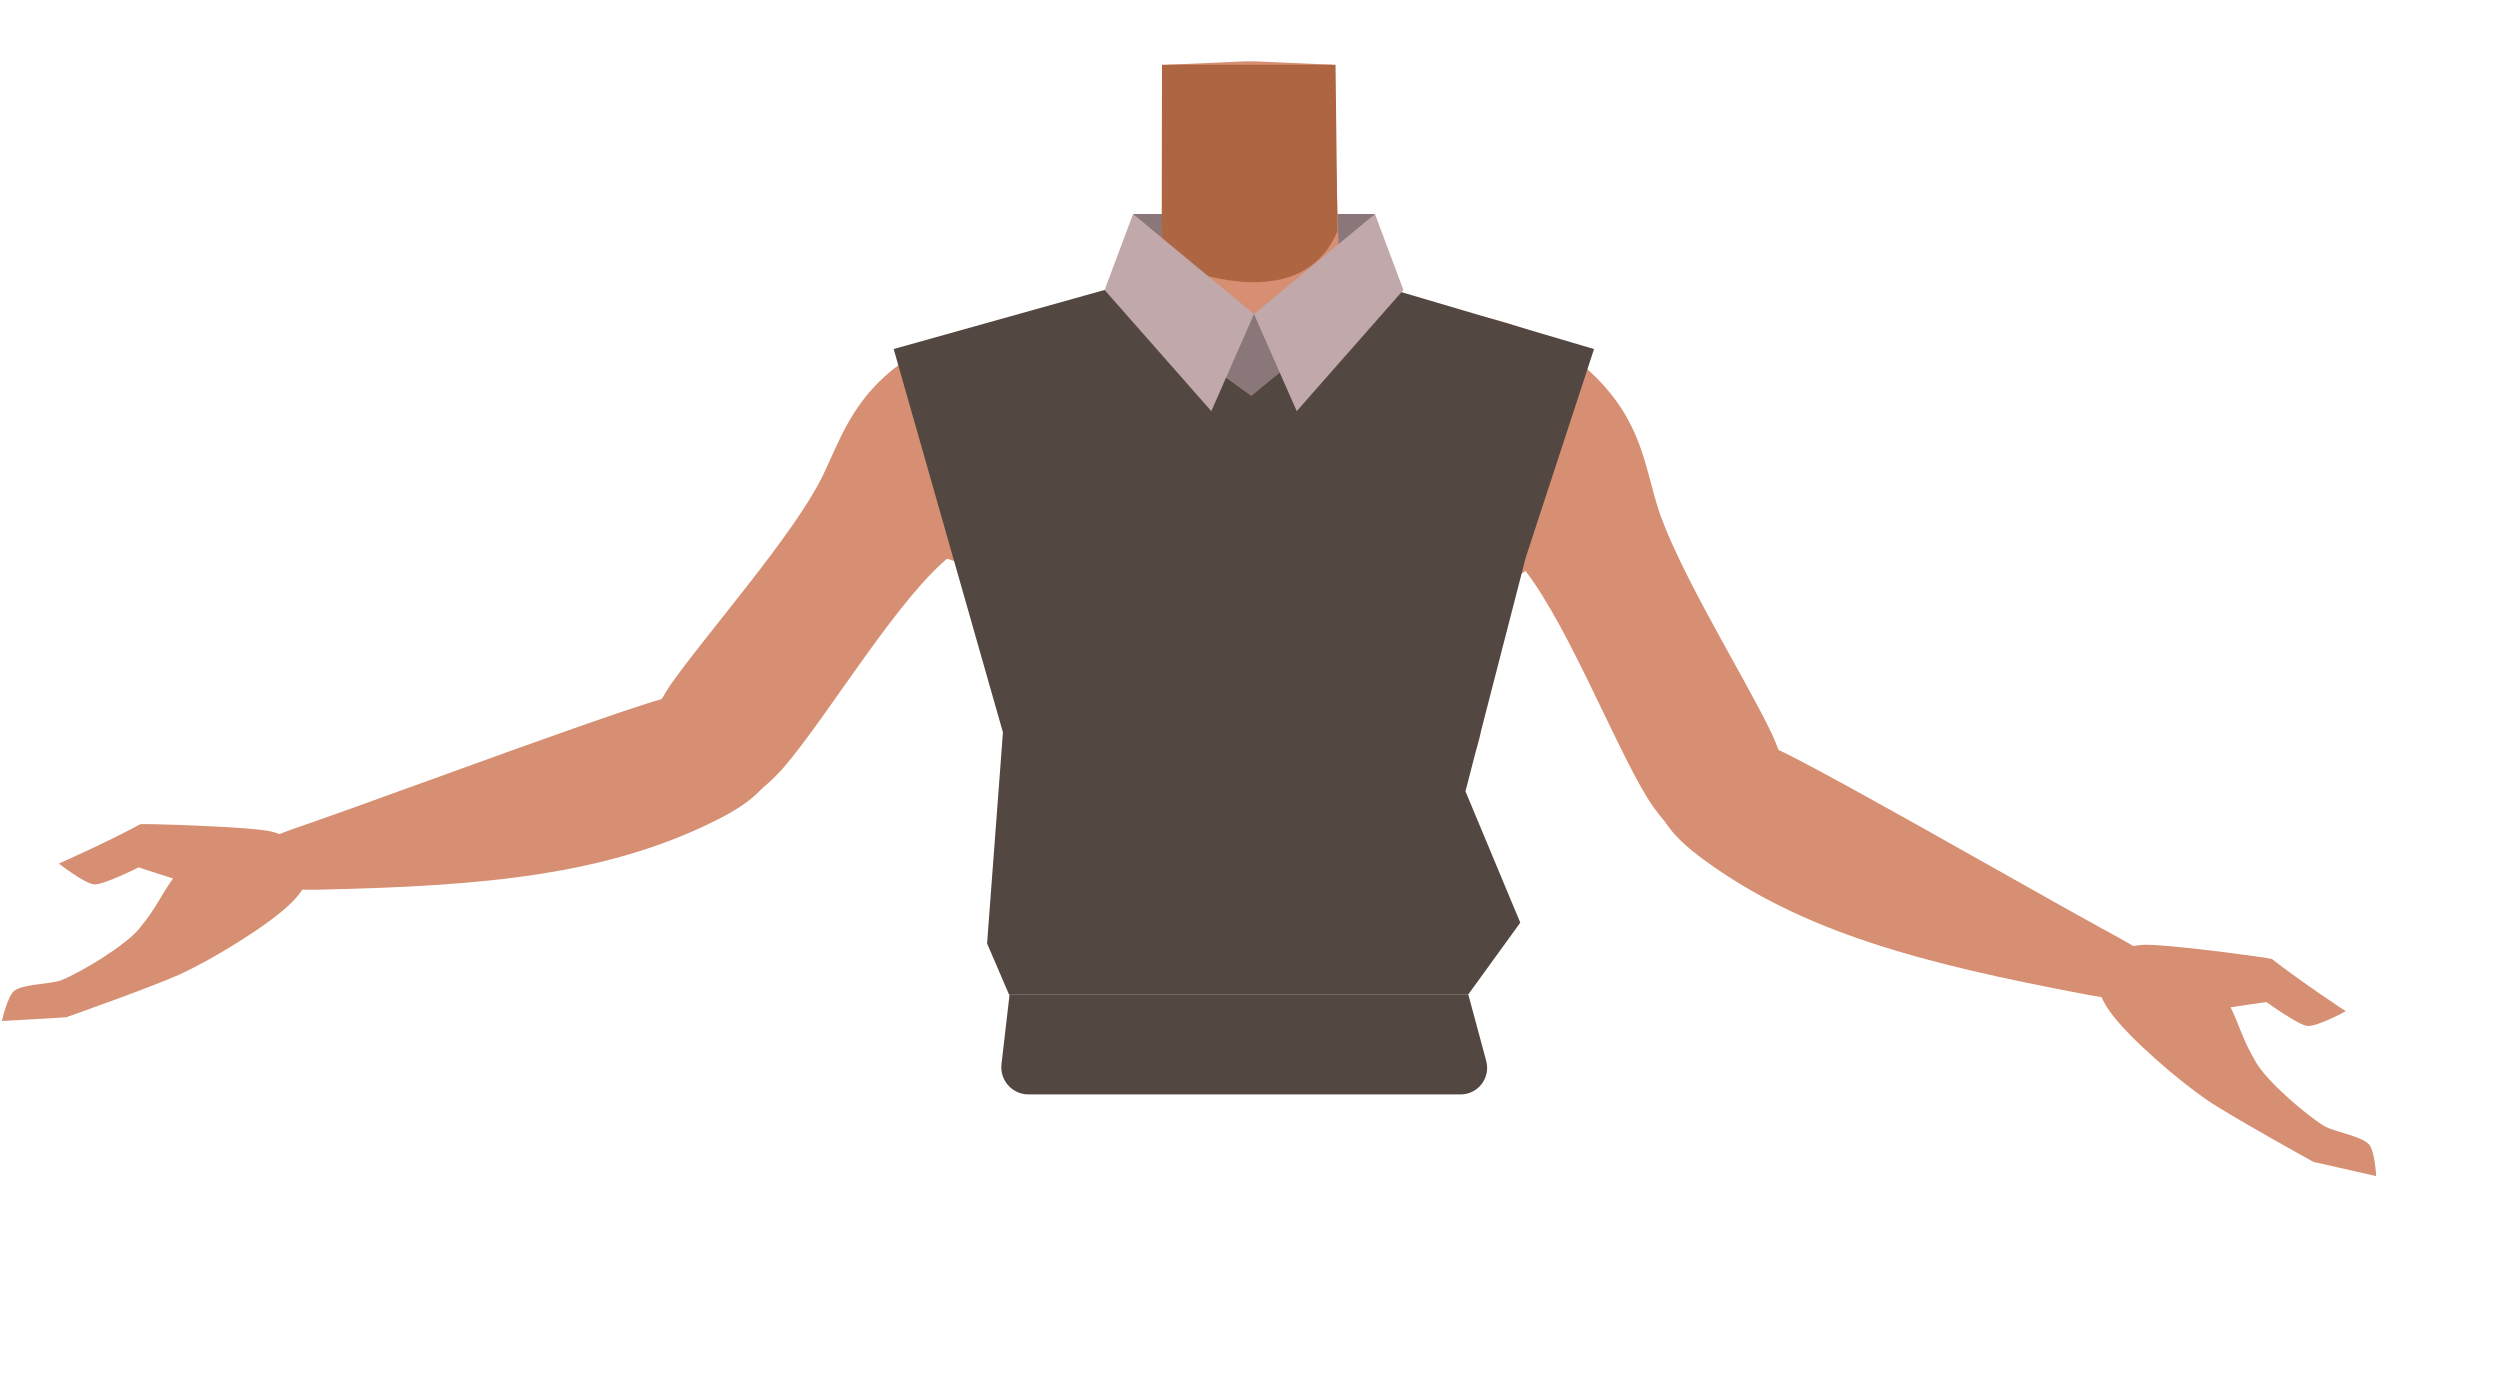
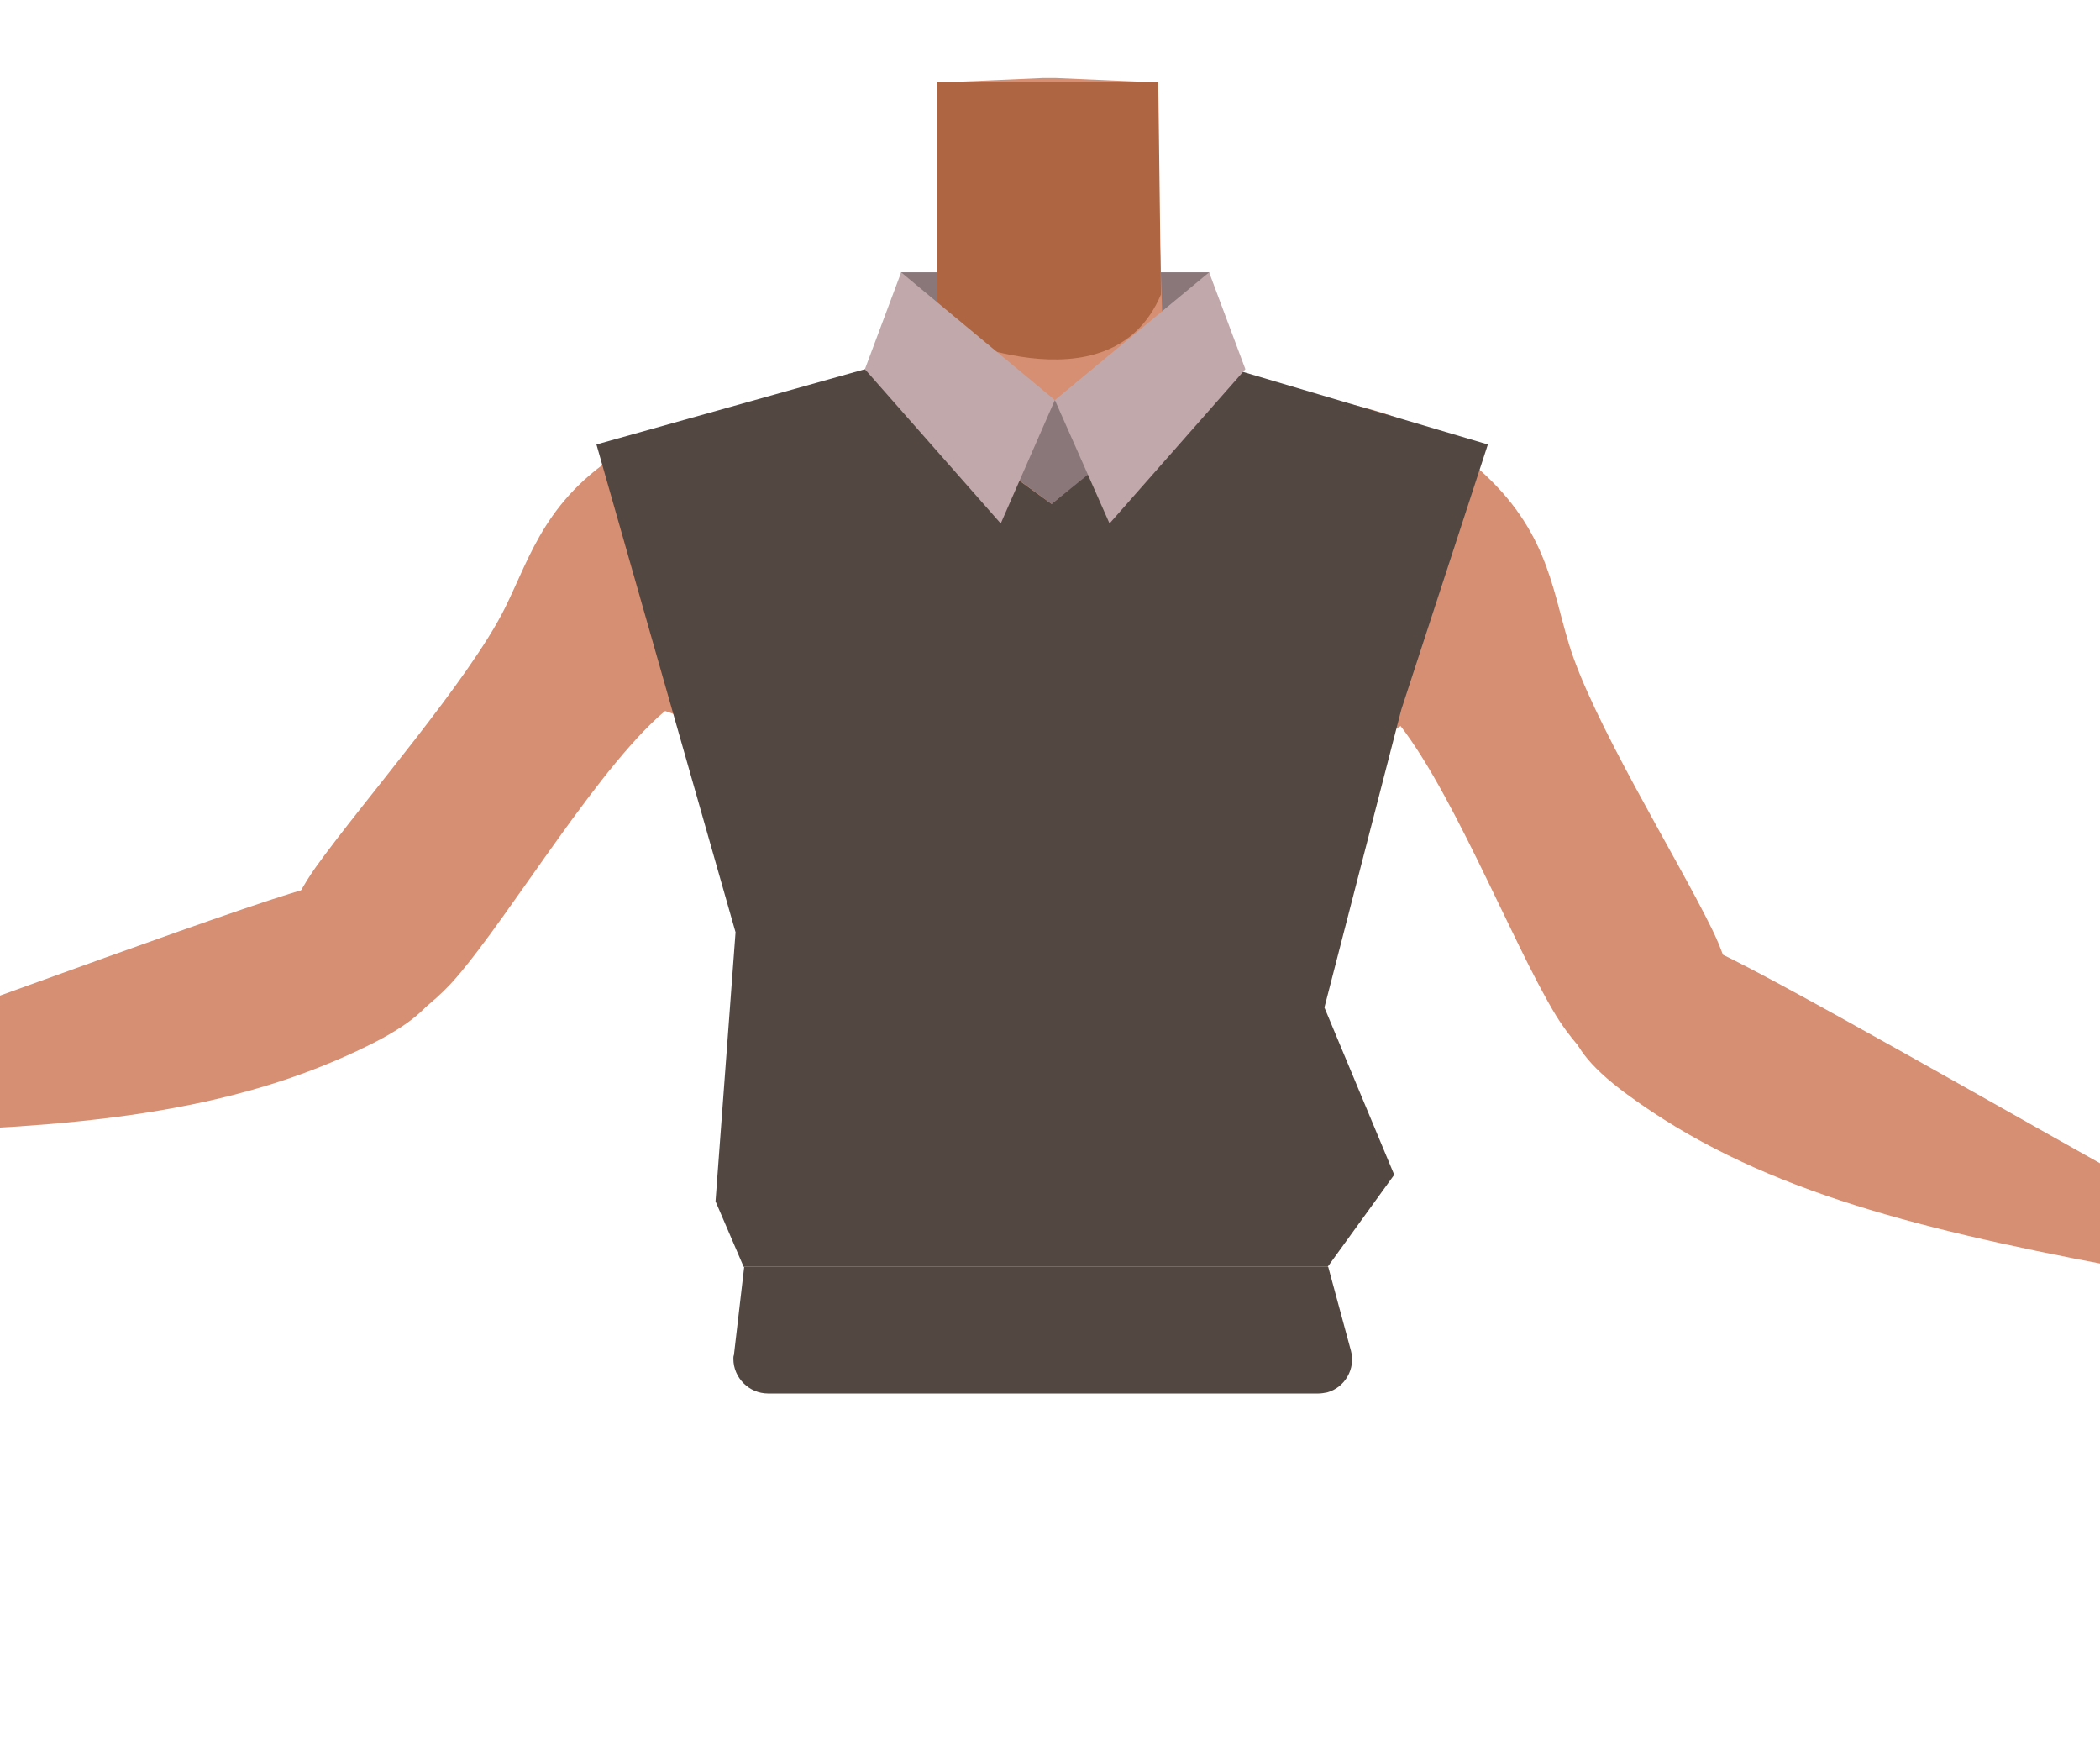
- <svg xmlns="http://www.w3.org/2000/svg" id="Calque_9" data-name="Calque 9" viewBox="0 0 588 323.34">
-   <defs>
-     <style>.cls-1{fill:#89777a;}.cls-2{fill:#d68f72;}.cls-3{fill:#ad6542;}.cls-4{fill:#534741;}.cls-5{fill:#c1a8ab;}</style>
-   </defs>
-   <polygon class="cls-1" points="322.27 78.77 266.5 78.77 266.5 50.33 323.39 50.33 322.27 78.77" />
-   <path class="cls-2" d="M294,165.43c-5.48-3.57-8-.63-13.73,2.52-9.75,5.34-15.83,23.72-26.67,26.21-3.85.88-12.68-15.07-13.71-21.32-1.53-9.32,2.52-27.51-8.39-36.85-9.24-7.91-21.45-3.69-25.46-16.3-7-22,13.45-38.49,23.4-42.34,15.17-5.88,37.14-5.1,43.52-14.23l.94-27.7.69-20.19,18.32-.81h2.18l18.32.81.69,20.19.94,27.7c6.38,9.13,28.35,8.35,43.52,14.23C368.51,81.2,389,97.72,382,119.69c-4,12.61-16.22,8.39-25.46,16.3-10.91,9.34-6.86,27.53-8.39,36.85-1,6.25-9.86,22.2-13.71,21.32-10.84-2.49-16.92-20.87-26.67-26.21-5.74-3.15-8.25-6.09-13.73-2.52" />
-   <path class="cls-3" d="M273.23,61.18s31.94,15.4,41.34-6.8l-.45-39.15H273.3Z" />
-   <path class="cls-2" d="M249.83,99.55c-4.31,21.54-18,24.69-25.91,30.89-12.62,9.84-29.26,38.17-39.72,50.2-4.92,5.67-18.46,17-27.07,9.21h0c-10.65-10.56-2.95-23.87,1.29-29.79,8.62-12,28.33-34.49,34.89-47.78,4.88-9.91,7.64-20.68,23.11-29.78,0,0,15.3-10.15,26.26-3,7,4.59,8.92,11.18,7.15,20Z" />
-   <path class="cls-2" d="M180.09,174.67c-3.91-14.54-15.19-11.82-21.43-11-6.73.91-68.8,24.07-85.8,29.94-9.6,3.32-14.8,4.84-13.37,10.71,1.3,5.34,11.73,5,15.83,4.92,38.52-.84,67.55-3.41,93.38-16.44C185.65,184.27,181.09,178.39,180.09,174.67Z" />
-   <path class="cls-2" d="M33,193.85c-7.6,4.14-19.14,9.26-19.14,9.26s5.85,4.62,8.28,4.9c2,.23,10.47-4,10.47-4l8.08,2.61c-3.2,4.54-3.83,6.8-8,11.86-3.23,3.9-13.27,10-18.12,12-2.65,1.09-9,.86-11.23,2.57-1.57,1.22-2.9,7.09-2.9,7.09l15.09-.87s20.63-7.26,27.21-10.3c7-3.24,20.41-11.28,25.75-16.6,1.71-1.71,5-5.13,3.86-10.08-1-4.26-5.43-5.83-8.3-6.66C59.62,194.42,33.35,193.67,33,193.85Z" />
-   <path class="cls-2" d="M336.06,96.83c.7,22,13.65,27.31,20.47,34.74,10.82,11.78,22.57,42.46,30.9,56.05,3.92,6.41,15.41,19.8,25.18,13.55h0c12.25-8.66,6.84-23.06,3.64-29.6-6.51-13.29-22.27-38.68-26.54-52.88-3.18-10.57-4.13-21.65-17.89-33.17,0,0-13.42-12.54-25.4-7.29-7.71,3.37-10.65,9.56-10.36,18.6Z" />
-   <path class="cls-2" d="M392.47,182.41c6.25-13.7,16.93-9.15,22.94-7.29,6.49,2,63.9,35.08,79.7,43.67,8.92,4.86,13.8,7.21,11.42,12.77-2.16,5.05-12.4,3-16.42,2.24-37.86-7.18-66.07-14.49-89.39-31.6C385.41,191,390.87,185.92,392.47,182.41Z" />
-   <path class="cls-2" d="M534.36,225.56c6.81,5.33,17.36,12.28,17.36,12.28s-6.53,3.6-9,3.47c-2-.1-9.67-5.64-9.67-5.64l-8.4,1.25c2.4,5,2.65,7.33,6,13,2.54,4.38,11.43,12.08,15.89,14.85,2.42,1.5,8.74,2.33,10.65,4.39,1.35,1.46,1.69,7.46,1.69,7.46l-14.74-3.34S525,262.74,519,258.66c-6.39-4.36-18.28-14.49-22.66-20.62-1.41-2-4.14-5.89-2.16-10.58,1.71-4,6.33-4.85,9.29-5.2C508,221.74,534.07,225.33,534.36,225.56Z" />
-   <path class="cls-4" d="M235.55,250.26,237.44,234H345.37l4.19,15.53a6.25,6.25,0,0,1-6,7.88H241.9A6.39,6.39,0,0,1,235.55,250.26Z" />
-   <polygon class="cls-4" points="210.19 82.09 235.89 172.25 232.16 221.9 237.35 233.97 345.28 233.97 357.57 217.01 344.68 186.12 358.87 131.08 374.92 82.1 324.62 67.23 294.31 93.06 259.8 68.2 210.19 82.09" />
-   <path class="cls-1" d="M286.17,87.3c.33,0,8.14,5.76,8.14,5.76l8.92-7.19-3.3-13.1-5,1.11s-6-2.21-6.79-1.11S286.17,87.3,286.17,87.3Z" />
-   <polygon class="cls-5" points="259.8 68.2 266.5 50.33 294.94 73.88 284.9 96.7 259.8 68.2" />
-   <polygon class="cls-5" points="330.08 68.2 323.39 50.33 294.94 73.88 304.99 96.7 330.08 68.2" />
+ <svg xmlns="http://www.w3.org/2000/svg" version="1.1" id="Calque_9" x="0px" y="0px" viewBox="0 0 388 323.3" style="enable-background:new 0 0 388 323.3;" xml:space="preserve">
+   <style type="text/css">
+ 	.st0{fill:#89777A;}
+ 	.st1{fill:#D68F72;}
+ 	.st2{fill:#AD6542;}
+ 	.st3{fill:#534741;}
+ 	.st4{fill:#C1A8AB;}
+ </style>
+   <polygon class="st0" points="222.3,78.8 166.5,78.8 166.5,50.3 223.4,50.3 " />
+   <path class="st1" d="M194,165.4c-5.5-3.6-8-0.6-13.7,2.5c-9.8,5.3-15.8,23.7-26.7,26.2c-3.9,0.9-12.7-15.1-13.7-21.3  c-1.5-9.3,2.5-27.5-8.4-36.9c-9.2-7.9-21.4-3.7-25.5-16.3c-7-22,13.4-38.5,23.4-42.3c15.2-5.9,37.1-5.1,43.5-14.2l0.9-27.7l0.7-20.2  l18.3-0.8h2.2l18.3,0.8l0.7,20.2l0.9,27.7c6.4,9.1,28.4,8.4,43.5,14.2c10,3.9,30.4,20.4,23.4,42.3c-4,12.6-16.2,8.4-25.5,16.3  c-10.9,9.3-6.9,27.5-8.4,36.8c-1,6.2-9.9,22.2-13.7,21.3c-10.8-2.5-16.9-20.9-26.7-26.2C202,164.8,199.5,161.9,194,165.4" />
+   <path class="st2" d="M173.2,61.2c0,0,31.9,15.4,41.3-6.8l-0.5-39.2h-40.8L173.2,61.2z" />
+   <path class="st1" d="M149.8,99.6c-4.3,21.5-18,24.7-25.9,30.9c-12.6,9.8-29.3,38.2-39.7,50.2c-4.9,5.7-18.5,17-27.1,9.2l0,0  c-10.6-10.6-2.9-23.9,1.3-29.8c8.6-12,28.3-34.5,34.9-47.8c4.9-9.9,7.6-20.7,23.1-29.8c0,0,15.3-10.2,26.3-3  C149.7,84.1,151.6,90.7,149.8,99.6L149.8,99.6z" />
+   <path class="st1" d="M80.1,174.7c-3.9-14.5-15.2-11.8-21.4-11c-6.7,0.9-68.8,24.1-85.8,29.9c-9.6,3.3-14.8,4.8-13.4,10.7  c1.3,5.3,11.7,5,15.8,4.9c38.5-0.8,67.5-3.4,93.4-16.4C85.6,184.3,81.1,178.4,80.1,174.7z" />
+   <path class="st1" d="M-67,193.9c-7.6,4.1-19.1,9.3-19.1,9.3s5.8,4.6,8.3,4.9c2,0.2,10.5-4,10.5-4l8.1,2.6c-3.2,4.5-3.8,6.8-8,11.9  c-3.2,3.9-13.3,10-18.1,12c-2.7,1.1-9,0.9-11.2,2.6c-1.6,1.2-2.9,7.1-2.9,7.1l15.1-0.9c0,0,20.6-7.3,27.2-10.3  c7-3.2,20.4-11.3,25.8-16.6c1.7-1.7,5-5.1,3.9-10.1c-1-4.3-5.4-5.8-8.3-6.7C-40.4,194.4-66.7,193.7-67,193.9z" />
+   <path class="st1" d="M236.1,96.8c0.7,22,13.6,27.3,20.5,34.7c10.8,11.8,22.6,42.5,30.9,56.1c3.9,6.4,15.4,19.8,25.2,13.6l0,0  c12.2-8.7,6.8-23.1,3.6-29.6c-6.5-13.3-22.3-38.7-26.5-52.9c-3.2-10.6-4.1-21.7-17.9-33.2c0,0-13.4-12.5-25.4-7.3  C238.7,81.6,235.8,87.8,236.1,96.8L236.1,96.8z" />
+   <path class="st1" d="M292.5,182.4c6.2-13.7,16.9-9.1,22.9-7.3c6.5,2,63.9,35.1,79.7,43.7c8.9,4.9,13.8,7.2,11.4,12.8  c-2.2,5.1-12.4,3-16.4,2.2c-37.9-7.2-66.1-14.5-89.4-31.6C285.4,191,290.9,185.9,292.5,182.4z" />
+   <path class="st1" d="M434.4,225.6c6.8,5.3,17.4,12.3,17.4,12.3s-6.5,3.6-9,3.5c-2-0.1-9.7-5.6-9.7-5.6l-8.4,1.2c2.4,5,2.7,7.3,6,13  c2.5,4.4,11.4,12.1,15.9,14.8c2.4,1.5,8.7,2.3,10.7,4.4c1.3,1.5,1.7,7.5,1.7,7.5l-14.7-3.3c0,0-19.1-10.5-25.1-14.6  c-6.4-4.4-18.3-14.5-22.7-20.6c-1.4-2-4.1-5.9-2.2-10.6c1.7-4,6.3-4.9,9.3-5.2C408,221.7,434.1,225.3,434.4,225.6z" />
+   <path class="st3" d="M135.6,250.3l1.9-16.3h107.9l4.2,15.5c0.9,3.3-1.1,6.8-4.4,7.7c-0.5,0.1-1.1,0.2-1.6,0.2H141.9  c-3.5,0-6.4-2.9-6.4-6.4C135.5,250.8,135.5,250.5,135.6,250.3z" />
+   <polygon class="st3" points="110.2,82.1 135.9,172.2 132.2,221.9 137.4,234 245.3,234 257.6,217 244.7,186.1 258.9,131.1   274.9,82.1 224.6,67.2 194.3,93.1 159.8,68.2 " />
+   <path class="st0" d="M186.2,87.3c0.3,0,8.1,5.8,8.1,5.8l8.9-7.2l-3.3-13.1l-5,1.1c0,0-6-2.2-6.8-1.1S186.2,87.3,186.2,87.3z" />
+   <polygon class="st4" points="159.8,68.2 166.5,50.3 194.9,73.9 184.9,96.7 " />
+   <polygon class="st4" points="230.1,68.2 223.4,50.3 194.9,73.9 205,96.7 " />
</svg>
